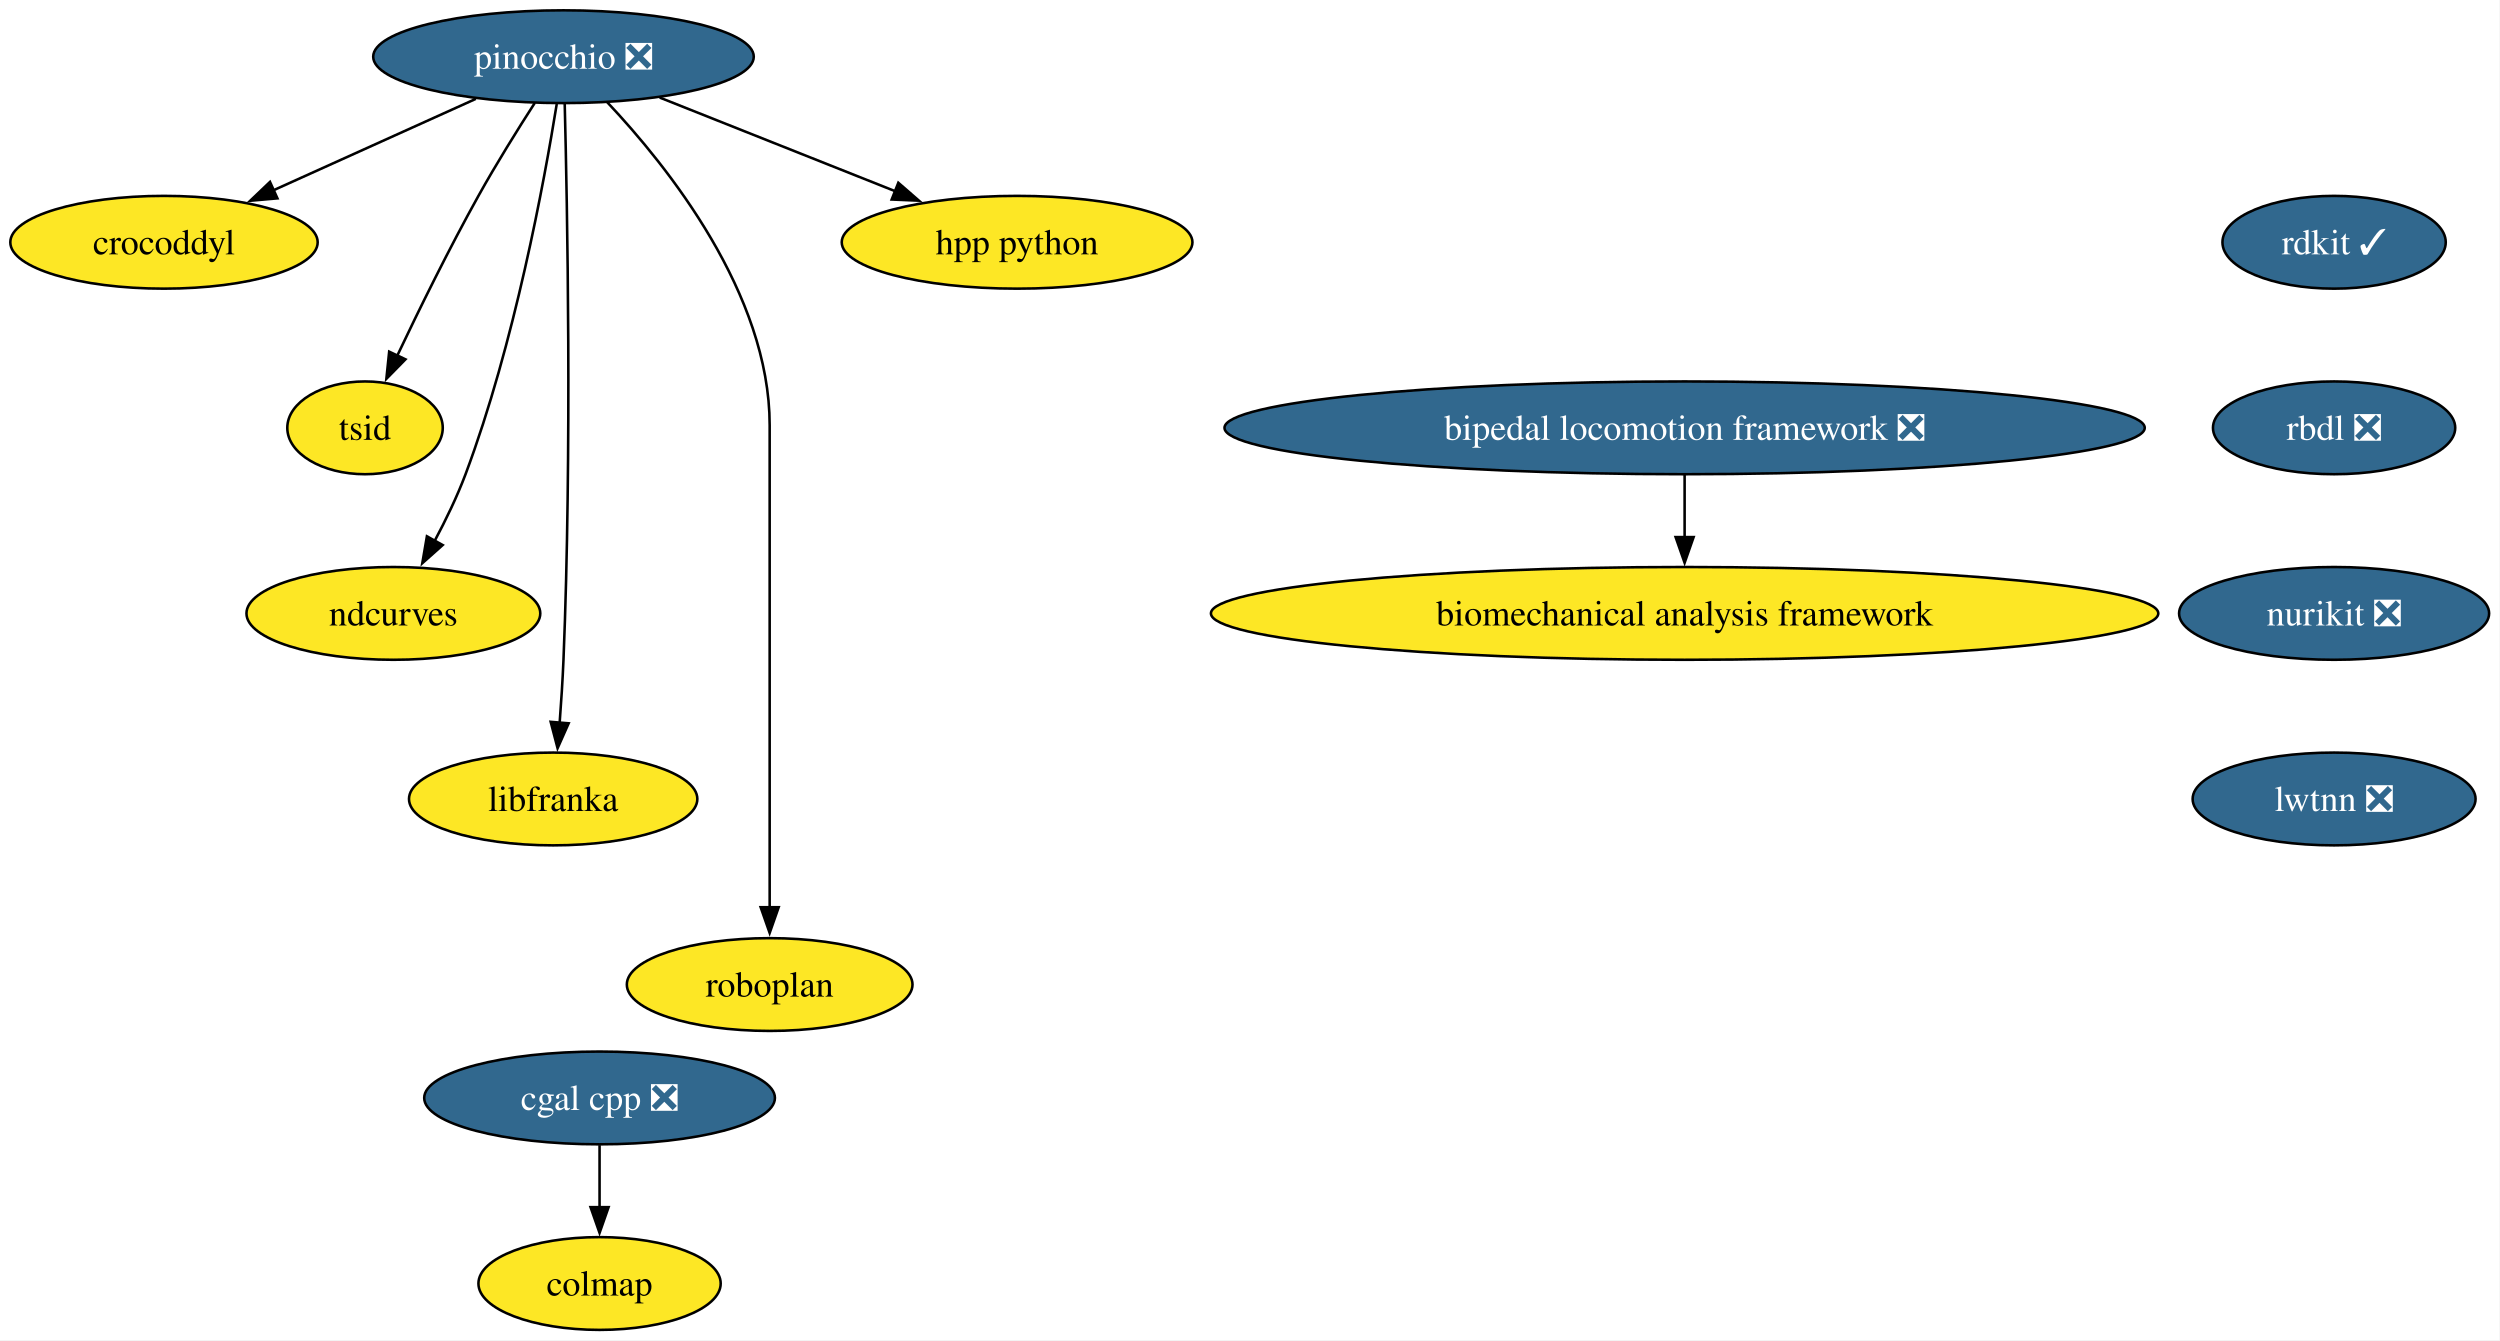
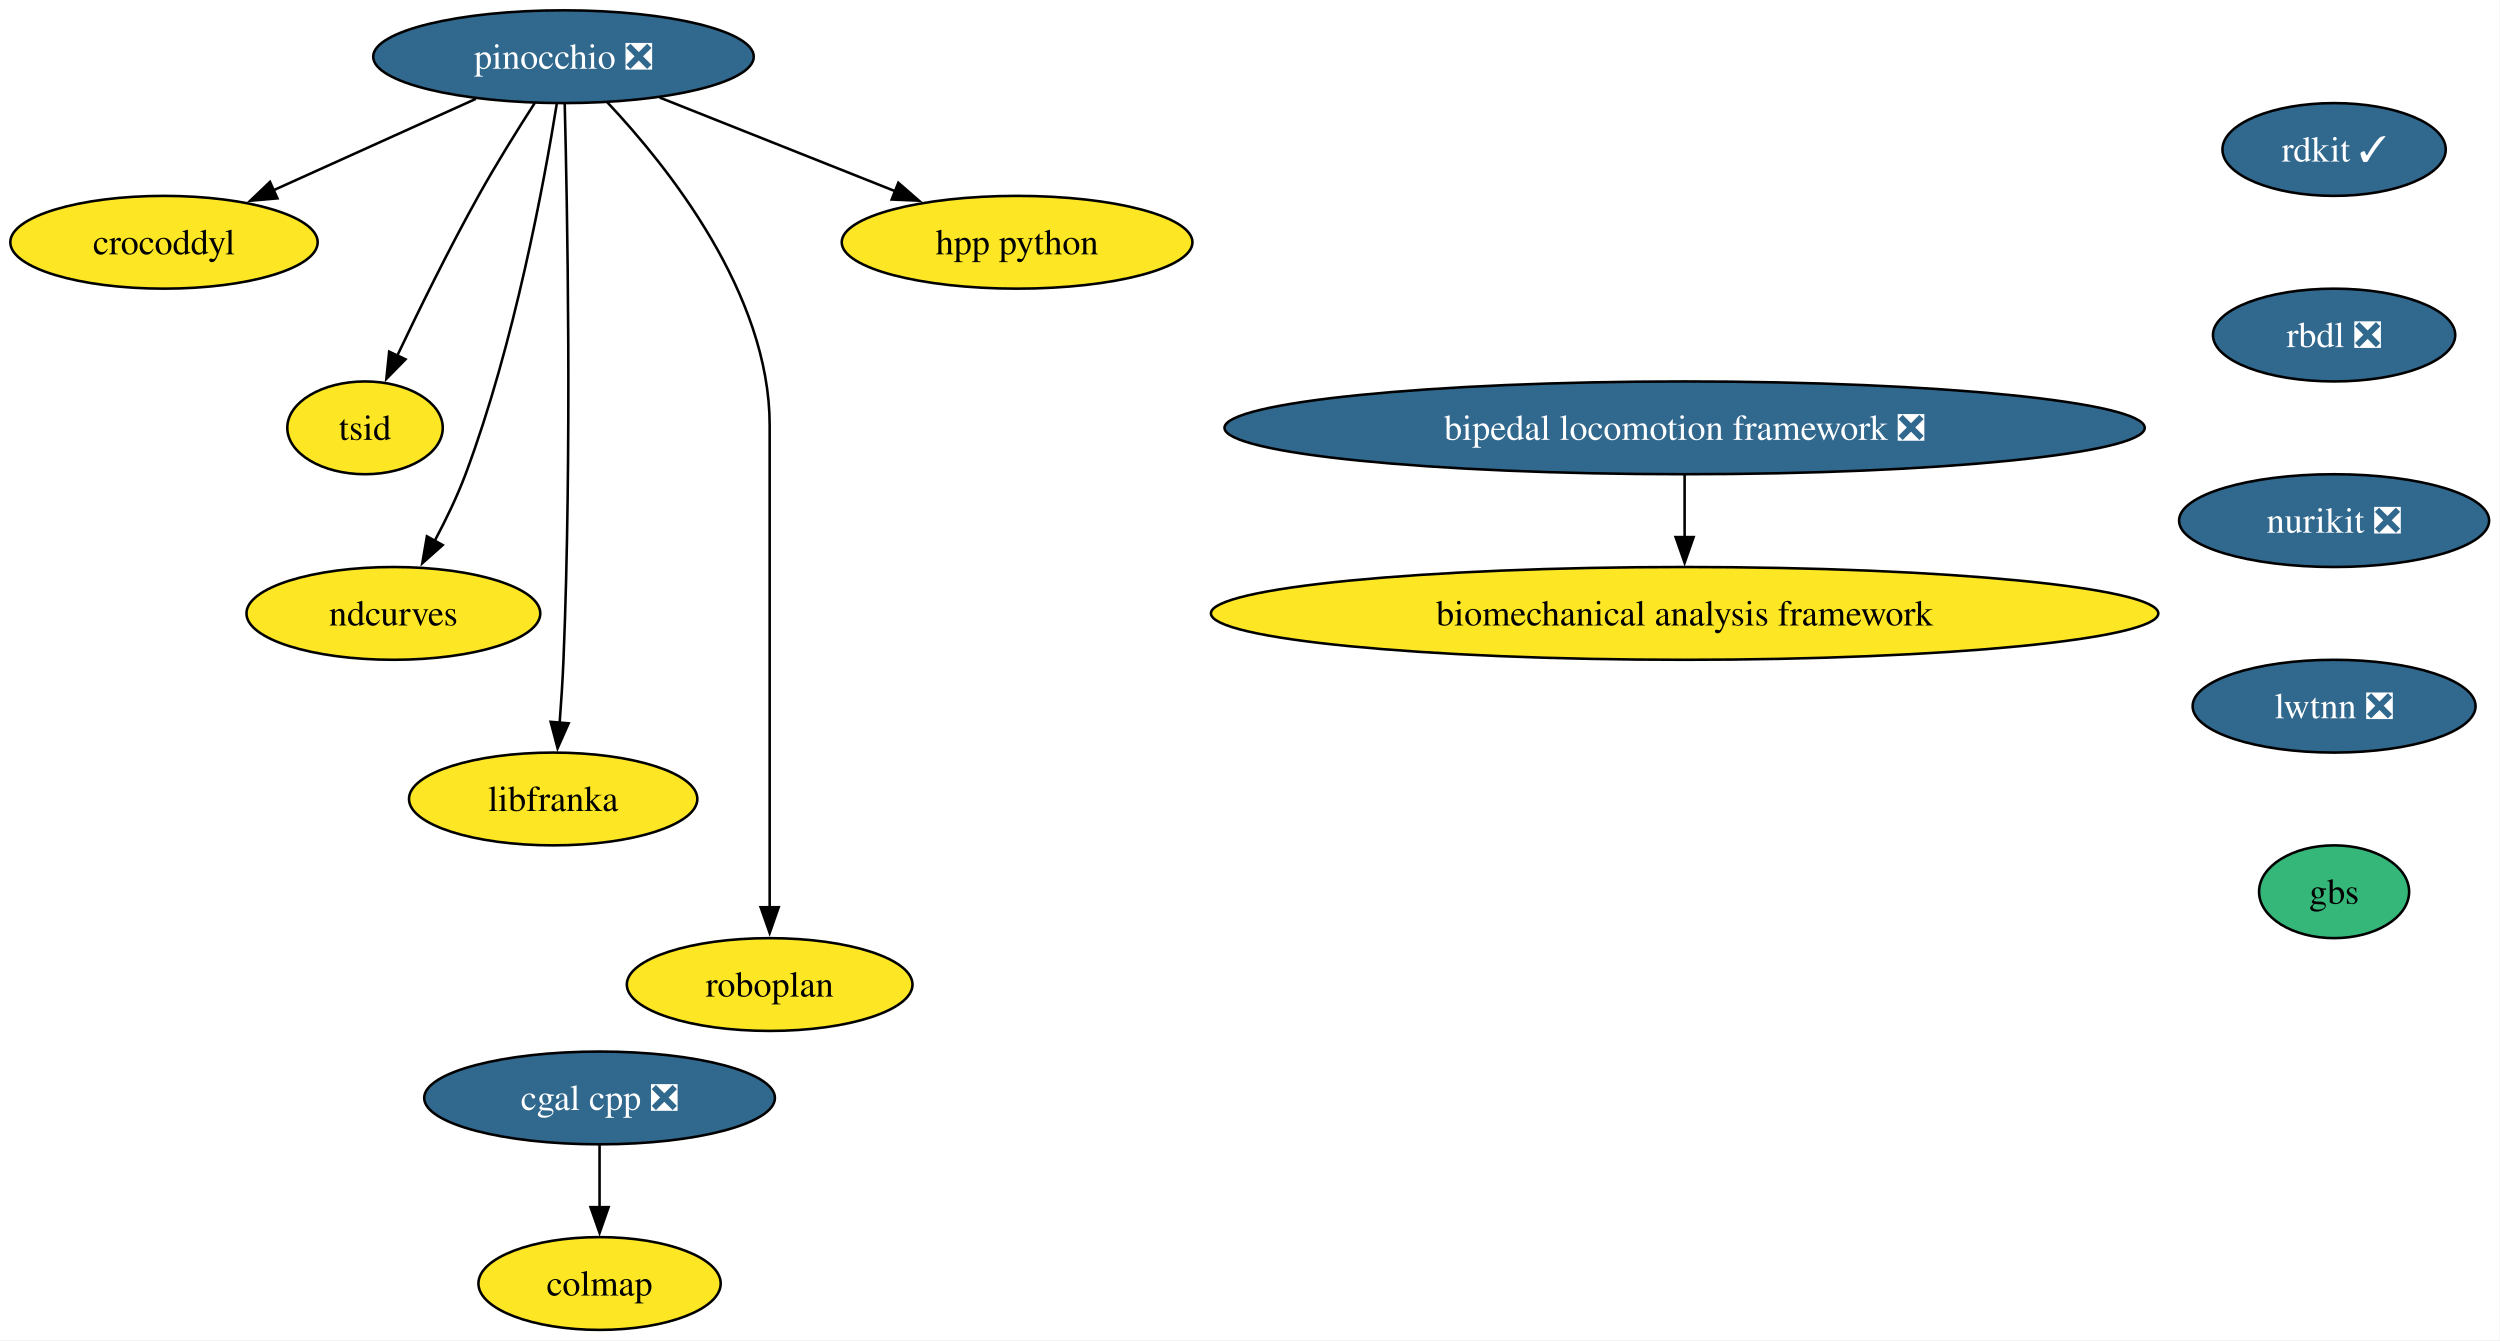
<svg xmlns="http://www.w3.org/2000/svg" xmlns:xlink="http://www.w3.org/1999/xlink" width="970pt" height="520pt" viewBox="0.00 0.00 970.00 520.00">
  <g id="graph0" class="graph" transform="scale(1 1) rotate(0) translate(4 516)">
    <polygon fill="white" stroke="none" points="-4,4 -4,-516 965.78,-516 965.78,4 -4,4" />
    <g id="node1" class="node">
      <g id="a_node1">
        <a xlink:href="https://github.com/conda-forge/rdkit-feedstock/pull/218" xlink:title="rdkit ✓">
-           <ellipse fill="#31688e" stroke="black" cx="901.63" cy="-422" rx="43.32" ry="18" />
-           <text xml:space="preserve" text-anchor="middle" x="901.63" y="-417.32" font-family="Times,serif" font-size="14.00" fill="white">rdkit ✓</text>
+           <ellipse fill="#31688e" stroke="black" cx="901.63" cy="-458" rx="43.32" ry="18" />
+           <text xml:space="preserve" text-anchor="middle" x="901.63" y="-453.32" font-family="Times,serif" font-size="14.00" fill="white">rdkit ✓</text>
        </a>
      </g>
    </g>
    <g id="node2" class="node">
      <g id="a_node2">
        <a xlink:href="https://github.com/conda-forge/rbdl-feedstock/pull/42" xlink:title="rbdl ❎">
-           <ellipse fill="#31688e" stroke="black" cx="901.63" cy="-350" rx="47" ry="18" />
-           <text xml:space="preserve" text-anchor="middle" x="901.63" y="-345.32" font-family="Times,serif" font-size="14.00" fill="white">rbdl ❎</text>
+           <ellipse fill="#31688e" stroke="black" cx="901.63" cy="-386" rx="47" ry="18" />
+           <text xml:space="preserve" text-anchor="middle" x="901.63" y="-381.32" font-family="Times,serif" font-size="14.00" fill="white">rbdl ❎</text>
        </a>
      </g>
    </g>
    <g id="node5" class="node">
      <g id="a_node5">
        <a xlink:href="https://github.com/conda-forge/nurikit-feedstock/pull/18" xlink:title="nurikit ❎">
-           <ellipse fill="#31688e" stroke="black" cx="901.63" cy="-278" rx="60.15" ry="18" />
-           <text xml:space="preserve" text-anchor="middle" x="901.63" y="-273.32" font-family="Times,serif" font-size="14.00" fill="white">nurikit ❎</text>
+           <ellipse fill="#31688e" stroke="black" cx="901.63" cy="-314" rx="60.15" ry="18" />
+           <text xml:space="preserve" text-anchor="middle" x="901.63" y="-309.32" font-family="Times,serif" font-size="14.00" fill="white">nurikit ❎</text>
        </a>
      </g>
    </g>
    <g id="node3" class="node">
      <g id="a_node3">
        <a xlink:href="https://github.com/conda-forge/cgal-cpp-feedstock/pull/48" xlink:title="cgal cpp ❎">
          <ellipse fill="#31688e" stroke="black" cx="228.63" cy="-90" rx="68.04" ry="18" />
          <text xml:space="preserve" text-anchor="middle" x="228.63" y="-85.33" font-family="Times,serif" font-size="14.00" fill="white">cgal cpp ❎</text>
        </a>
      </g>
    </g>
    <g id="node4" class="node">
      <g id="a_node4">
        <a xlink:href="https://github.com/conda-forge/colmap-feedstock" xlink:title="colmap">
          <ellipse fill="#fde725" stroke="black" cx="228.63" cy="-18" rx="47" ry="18" />
          <text xml:space="preserve" text-anchor="middle" x="228.63" y="-13.32" font-family="Times,serif" font-size="14.00">colmap</text>
        </a>
      </g>
    </g>
    <g id="edge2" class="edge">
      <path fill="none" stroke="black" d="M228.63,-71.7C228.63,-64.41 228.63,-55.73 228.63,-47.54" />
      <polygon fill="black" stroke="black" points="232.13,-47.62 228.63,-37.62 225.13,-47.62 232.13,-47.62" />
    </g>
    <g id="node15" class="node">
      <g id="a_node15">
        <a xlink:href="https://github.com/conda-forge/lwtnn-feedstock/pull/9" xlink:title="lwtnn ❎">
-           <ellipse fill="#31688e" stroke="black" cx="901.63" cy="-206" rx="54.89" ry="18" />
-           <text xml:space="preserve" text-anchor="middle" x="901.63" y="-201.32" font-family="Times,serif" font-size="14.00" fill="white">lwtnn ❎</text>
+           <ellipse fill="#31688e" stroke="black" cx="901.63" cy="-242" rx="54.89" ry="18" />
+           <text xml:space="preserve" text-anchor="middle" x="901.63" y="-237.32" font-family="Times,serif" font-size="14.00" fill="white">lwtnn ❎</text>
        </a>
      </g>
    </g>
    <g id="node6" class="node">
      <g id="a_node6">
        <a xlink:href="https://github.com/conda-forge/pinocchio-feedstock/pull/163" xlink:title="pinocchio ❎">
          <ellipse fill="#31688e" stroke="black" cx="214.63" cy="-494" rx="73.83" ry="18" />
          <text xml:space="preserve" text-anchor="middle" x="214.63" y="-489.32" font-family="Times,serif" font-size="14.00" fill="white">pinocchio ❎</text>
        </a>
      </g>
    </g>
    <g id="node7" class="node">
      <g id="a_node7">
        <a xlink:href="https://github.com/conda-forge/crocoddyl-feedstock" xlink:title="crocoddyl">
          <ellipse fill="#fde725" stroke="black" cx="59.63" cy="-422" rx="59.63" ry="18" />
          <text xml:space="preserve" text-anchor="middle" x="59.63" y="-417.32" font-family="Times,serif" font-size="14.00">crocoddyl</text>
        </a>
      </g>
    </g>
    <g id="edge4" class="edge">
      <path fill="none" stroke="black" d="M180.61,-477.64C157.45,-467.18 126.63,-453.26 101.9,-442.09" />
      <polygon fill="black" stroke="black" points="103.64,-439.04 93.09,-438.11 100.76,-445.42 103.64,-439.04" />
    </g>
    <g id="node8" class="node">
      <g id="a_node8">
        <a xlink:href="https://github.com/conda-forge/tsid-feedstock" xlink:title="tsid">
          <ellipse fill="#fde725" stroke="black" cx="137.63" cy="-350" rx="30.16" ry="18" />
          <text xml:space="preserve" text-anchor="middle" x="137.63" y="-345.32" font-family="Times,serif" font-size="14.00">tsid</text>
        </a>
      </g>
    </g>
    <g id="edge5" class="edge">
      <path fill="none" stroke="black" d="M203.5,-476.07C196.88,-465.79 188.48,-452.31 181.63,-440 170.24,-419.55 158.55,-395.75 150.09,-377.91" />
      <polygon fill="black" stroke="black" points="153.33,-376.58 145.91,-369.02 147,-379.56 153.33,-376.58" />
    </g>
    <g id="node9" class="node">
      <g id="a_node9">
        <a xlink:href="https://github.com/conda-forge/ndcurves-feedstock" xlink:title="ndcurves">
          <ellipse fill="#fde725" stroke="black" cx="148.63" cy="-278" rx="57" ry="18" />
          <text xml:space="preserve" text-anchor="middle" x="148.63" y="-273.32" font-family="Times,serif" font-size="14.00">ndcurves</text>
        </a>
      </g>
    </g>
    <g id="edge6" class="edge">
      <path fill="none" stroke="black" d="M212.02,-475.66C207.2,-445.68 195.59,-382.55 176.63,-332 173.37,-323.33 169,-314.28 164.67,-306.17" />
      <polygon fill="black" stroke="black" points="167.76,-304.52 159.85,-297.47 161.64,-307.91 167.76,-304.52" />
    </g>
    <g id="node10" class="node">
      <g id="a_node10">
        <a xlink:href="https://github.com/conda-forge/libfranka-feedstock" xlink:title="libfranka">
          <ellipse fill="#fde725" stroke="black" cx="210.63" cy="-206" rx="55.94" ry="18" />
          <text xml:space="preserve" text-anchor="middle" x="210.63" y="-201.33" font-family="Times,serif" font-size="14.00">libfranka</text>
        </a>
      </g>
    </g>
    <g id="edge7" class="edge">
      <path fill="none" stroke="black" d="M215.11,-475.74C216.09,-437.09 217.95,-340.63 214.63,-260 214.3,-252.04 213.74,-243.42 213.14,-235.49" />
      <polygon fill="black" stroke="black" points="216.64,-235.36 212.34,-225.68 209.66,-235.93 216.64,-235.36" />
    </g>
    <g id="node11" class="node">
      <g id="a_node11">
        <a xlink:href="https://github.com/conda-forge/roboplan-feedstock" xlink:title="roboplan">
          <ellipse fill="#fde725" stroke="black" cx="294.63" cy="-134" rx="55.42" ry="18" />
          <text xml:space="preserve" text-anchor="middle" x="294.63" y="-129.32" font-family="Times,serif" font-size="14.00">roboplan</text>
        </a>
      </g>
    </g>
    <g id="edge8" class="edge">
      <path fill="none" stroke="black" d="M231.59,-476.35C255.08,-451.44 294.63,-401.93 294.63,-351 294.63,-351 294.63,-351 294.63,-277 294.63,-237.74 294.63,-192.38 294.63,-163.69" />
      <polygon fill="black" stroke="black" points="298.13,-164 294.63,-154 291.13,-164 298.13,-164" />
    </g>
    <g id="node12" class="node">
      <g id="a_node12">
        <a xlink:href="https://github.com/conda-forge/hpp-python-feedstock" xlink:title="hpp python">
          <ellipse fill="#fde725" stroke="black" cx="390.63" cy="-422" rx="68.04" ry="18" />
          <text xml:space="preserve" text-anchor="middle" x="390.63" y="-417.32" font-family="Times,serif" font-size="14.00">hpp python</text>
        </a>
      </g>
    </g>
    <g id="edge9" class="edge">
      <path fill="none" stroke="black" d="M251.95,-478.15C278.62,-467.55 314.69,-453.2 343.37,-441.8" />
      <polygon fill="black" stroke="black" points="344.55,-445.09 352.55,-438.14 341.97,-438.59 344.55,-445.09" />
    </g>
    <g id="node13" class="node">
      <g id="a_node13">
        <a xlink:href="https://github.com/conda-forge/bipedal-locomotion-framework-feedstock/pull/155" xlink:title="bipedal locomotion framework ❎">
          <ellipse fill="#31688e" stroke="black" cx="649.63" cy="-350" rx="178.53" ry="18" />
          <text xml:space="preserve" text-anchor="middle" x="649.63" y="-345.32" font-family="Times,serif" font-size="14.00" fill="white">bipedal locomotion framework ❎</text>
        </a>
      </g>
    </g>
    <g id="node14" class="node">
      <g id="a_node14">
        <a xlink:href="https://github.com/conda-forge/biomechanical-analysis-framework-feedstock" xlink:title="biomechanical analysis framework">
          <ellipse fill="#fde725" stroke="black" cx="649.63" cy="-278" rx="183.79" ry="18" />
          <text xml:space="preserve" text-anchor="middle" x="649.63" y="-273.32" font-family="Times,serif" font-size="14.00">biomechanical analysis framework</text>
        </a>
      </g>
    </g>
    <g id="edge10" class="edge">
      <path fill="none" stroke="black" d="M649.63,-331.7C649.63,-324.41 649.63,-315.73 649.63,-307.54" />
      <polygon fill="black" stroke="black" points="653.13,-307.62 649.63,-297.62 646.13,-307.62 653.13,-307.62" />
    </g>
+     <g id="node16" class="node">
+       <g id="a_node16">
+         <a xlink:href="https://github.com/conda-forge/gbs-feedstock" xlink:title="gbs">
+           <ellipse fill="#35b779" stroke="black" cx="901.63" cy="-170" rx="29.11" ry="18" />
+           <text xml:space="preserve" text-anchor="middle" x="901.63" y="-165.32" font-family="Times,serif" font-size="14.00">gbs</text>
+         </a>
+       </g>
+     </g>
  </g>
</svg>
